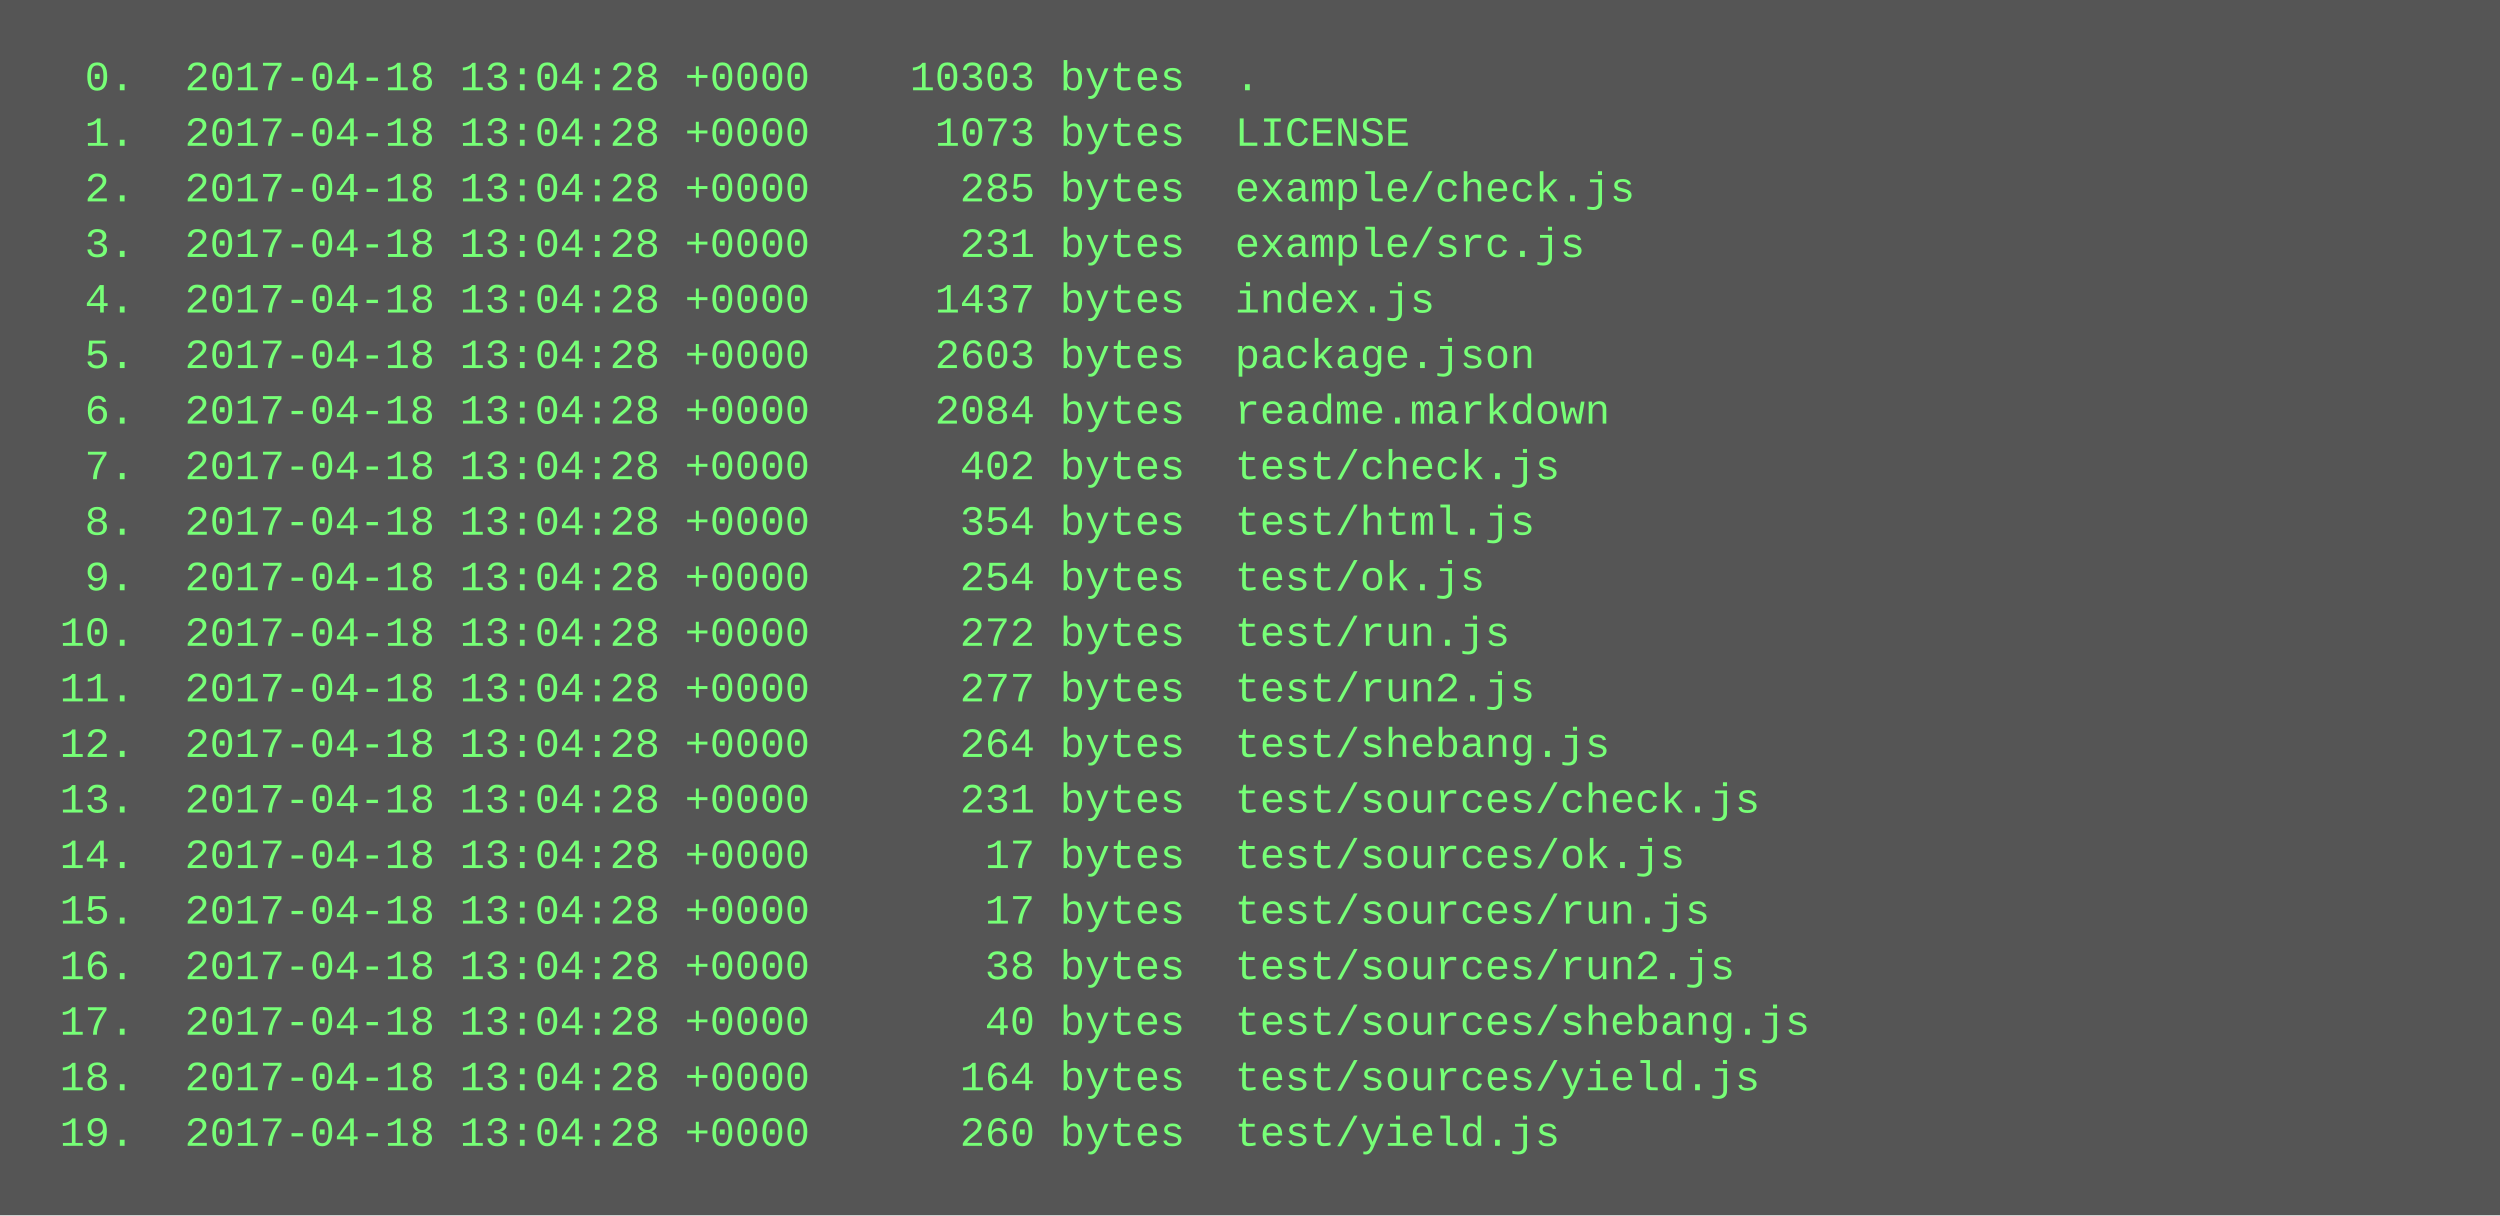
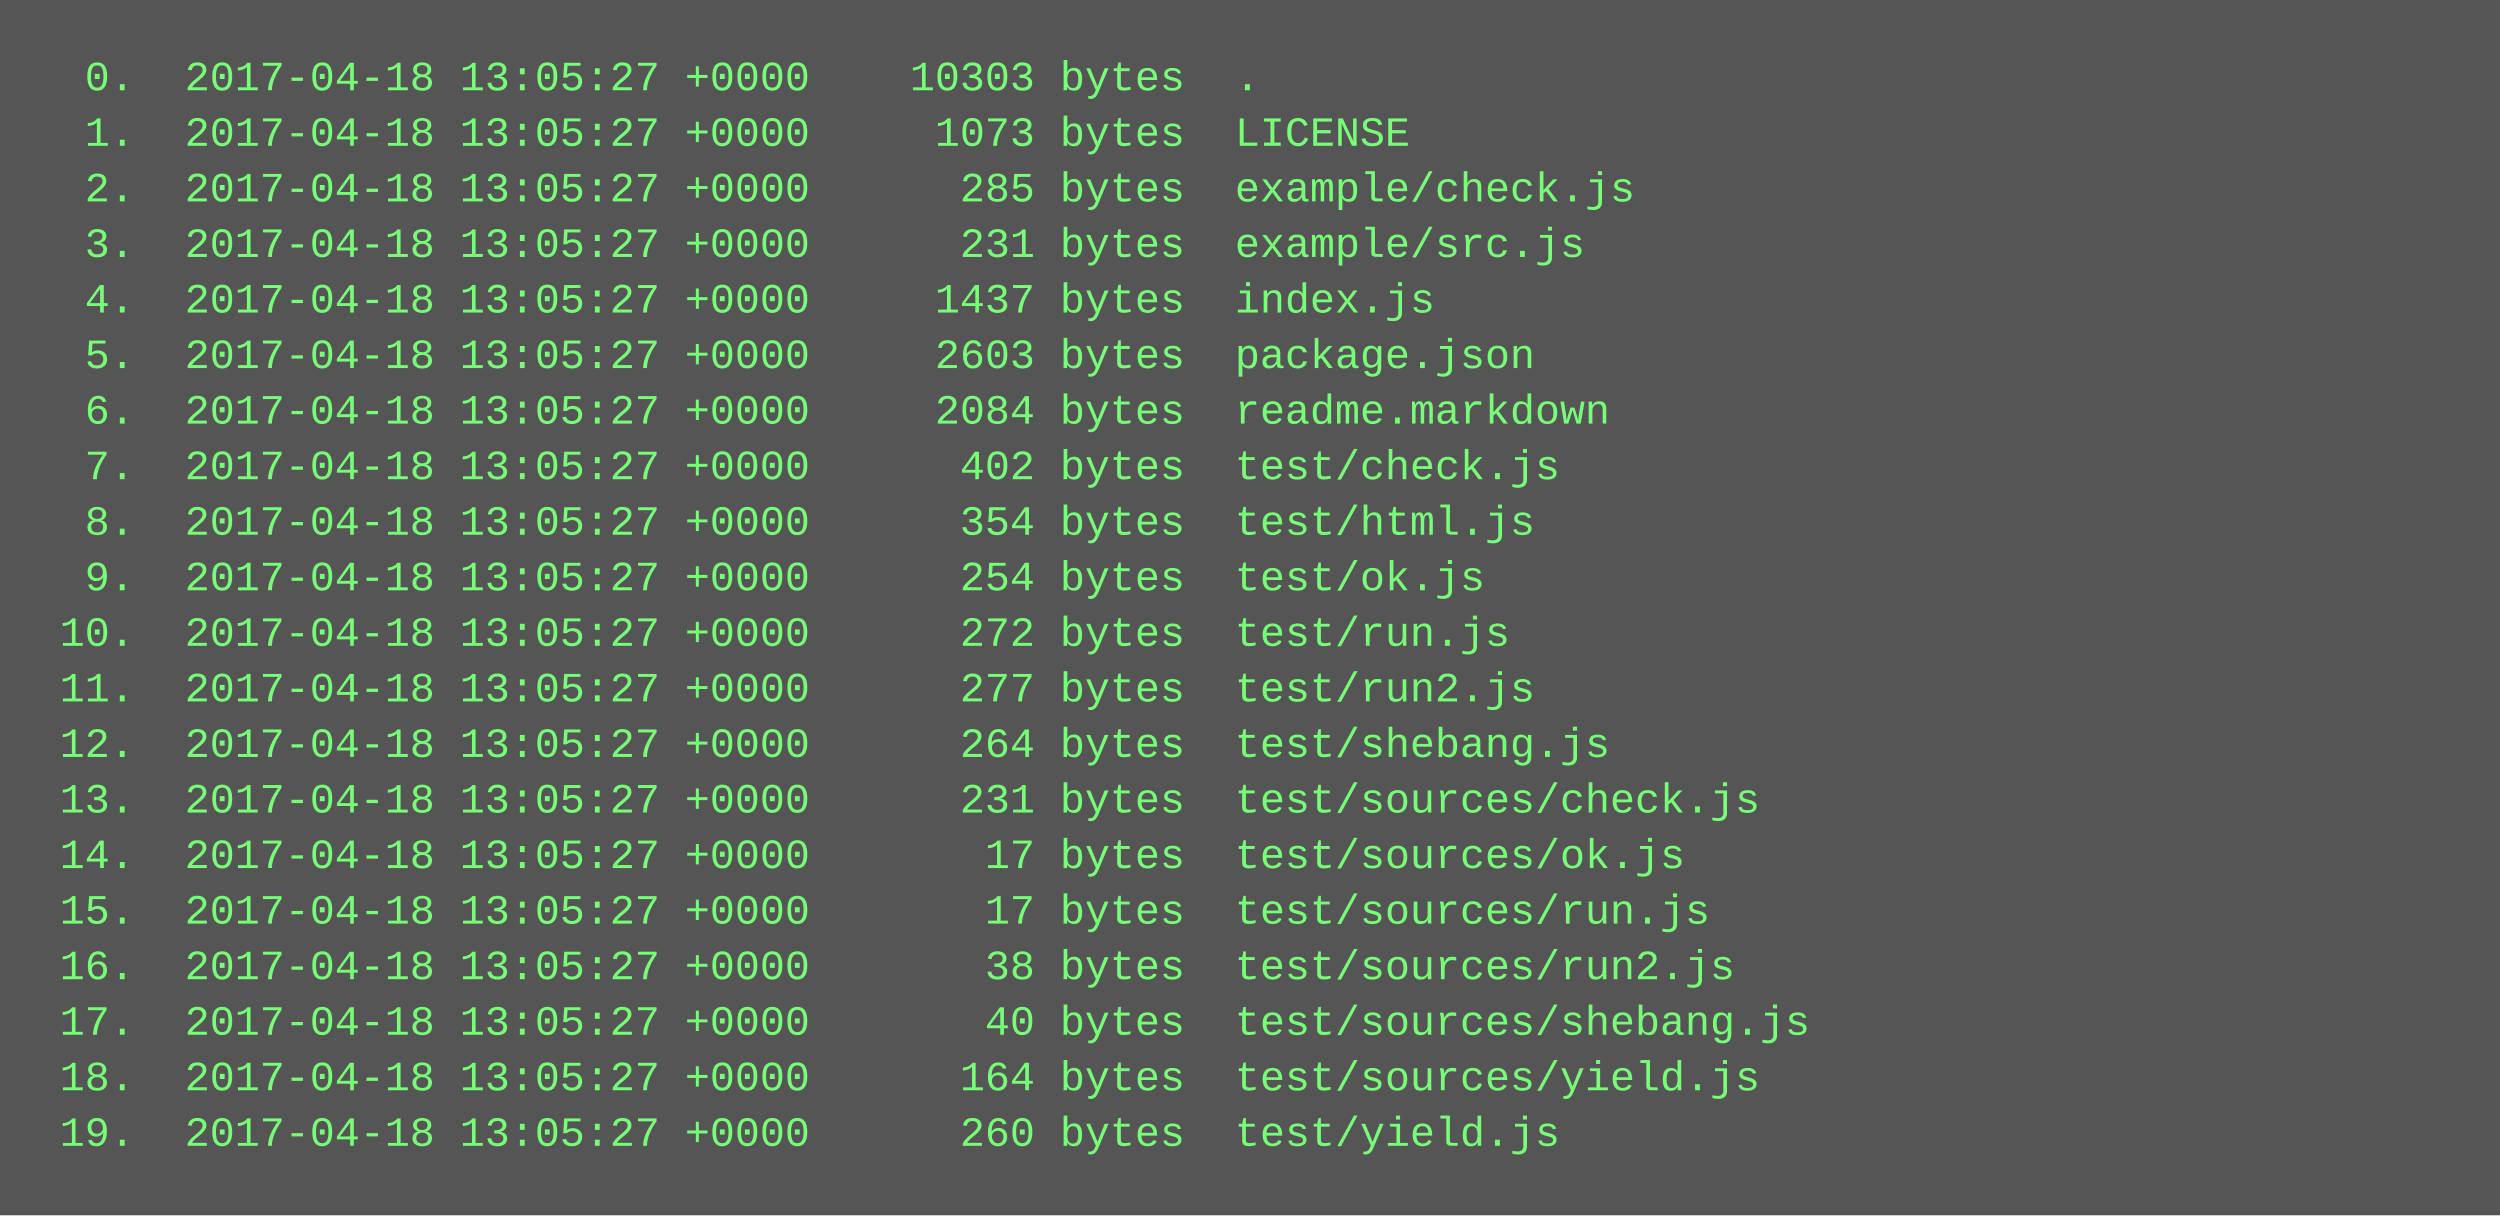
<svg xmlns="http://www.w3.org/2000/svg" height="350" width="720">
  <rect height="350" fill="#555" width="720" />
  <text fill="#7f7" font-family="Courier New" font-size="12" xml:space="preserve">
-     <tspan x="10" y="26">  0.  2017-04-18 13:04:28 +0000    10303 bytes  .</tspan>
-     <tspan x="10" y="42">  1.  2017-04-18 13:04:28 +0000     1073 bytes  LICENSE</tspan>
-     <tspan x="10" y="58">  2.  2017-04-18 13:04:28 +0000      285 bytes  example/check.js</tspan>
-     <tspan x="10" y="74">  3.  2017-04-18 13:04:28 +0000      231 bytes  example/src.js</tspan>
-     <tspan x="10" y="90">  4.  2017-04-18 13:04:28 +0000     1437 bytes  index.js</tspan>
-     <tspan x="10" y="106">  5.  2017-04-18 13:04:28 +0000     2603 bytes  package.json</tspan>
-     <tspan x="10" y="122">  6.  2017-04-18 13:04:28 +0000     2084 bytes  readme.markdown</tspan>
-     <tspan x="10" y="138">  7.  2017-04-18 13:04:28 +0000      402 bytes  test/check.js</tspan>
-     <tspan x="10" y="154">  8.  2017-04-18 13:04:28 +0000      354 bytes  test/html.js</tspan>
-     <tspan x="10" y="170">  9.  2017-04-18 13:04:28 +0000      254 bytes  test/ok.js</tspan>
-     <tspan x="10" y="186"> 10.  2017-04-18 13:04:28 +0000      272 bytes  test/run.js</tspan>
-     <tspan x="10" y="202"> 11.  2017-04-18 13:04:28 +0000      277 bytes  test/run2.js</tspan>
-     <tspan x="10" y="218"> 12.  2017-04-18 13:04:28 +0000      264 bytes  test/shebang.js</tspan>
-     <tspan x="10" y="234"> 13.  2017-04-18 13:04:28 +0000      231 bytes  test/sources/check.js</tspan>
-     <tspan x="10" y="250"> 14.  2017-04-18 13:04:28 +0000       17 bytes  test/sources/ok.js</tspan>
-     <tspan x="10" y="266"> 15.  2017-04-18 13:04:28 +0000       17 bytes  test/sources/run.js</tspan>
-     <tspan x="10" y="282"> 16.  2017-04-18 13:04:28 +0000       38 bytes  test/sources/run2.js</tspan>
-     <tspan x="10" y="298"> 17.  2017-04-18 13:04:28 +0000       40 bytes  test/sources/shebang.js</tspan>
-     <tspan x="10" y="314"> 18.  2017-04-18 13:04:28 +0000      164 bytes  test/sources/yield.js</tspan>
-     <tspan x="10" y="330"> 19.  2017-04-18 13:04:28 +0000      260 bytes  test/yield.js</tspan>
+     <tspan x="10" y="26">  0.  2017-04-18 13:05:27 +0000    10303 bytes  .</tspan>
+     <tspan x="10" y="42">  1.  2017-04-18 13:05:27 +0000     1073 bytes  LICENSE</tspan>
+     <tspan x="10" y="58">  2.  2017-04-18 13:05:27 +0000      285 bytes  example/check.js</tspan>
+     <tspan x="10" y="74">  3.  2017-04-18 13:05:27 +0000      231 bytes  example/src.js</tspan>
+     <tspan x="10" y="90">  4.  2017-04-18 13:05:27 +0000     1437 bytes  index.js</tspan>
+     <tspan x="10" y="106">  5.  2017-04-18 13:05:27 +0000     2603 bytes  package.json</tspan>
+     <tspan x="10" y="122">  6.  2017-04-18 13:05:27 +0000     2084 bytes  readme.markdown</tspan>
+     <tspan x="10" y="138">  7.  2017-04-18 13:05:27 +0000      402 bytes  test/check.js</tspan>
+     <tspan x="10" y="154">  8.  2017-04-18 13:05:27 +0000      354 bytes  test/html.js</tspan>
+     <tspan x="10" y="170">  9.  2017-04-18 13:05:27 +0000      254 bytes  test/ok.js</tspan>
+     <tspan x="10" y="186"> 10.  2017-04-18 13:05:27 +0000      272 bytes  test/run.js</tspan>
+     <tspan x="10" y="202"> 11.  2017-04-18 13:05:27 +0000      277 bytes  test/run2.js</tspan>
+     <tspan x="10" y="218"> 12.  2017-04-18 13:05:27 +0000      264 bytes  test/shebang.js</tspan>
+     <tspan x="10" y="234"> 13.  2017-04-18 13:05:27 +0000      231 bytes  test/sources/check.js</tspan>
+     <tspan x="10" y="250"> 14.  2017-04-18 13:05:27 +0000       17 bytes  test/sources/ok.js</tspan>
+     <tspan x="10" y="266"> 15.  2017-04-18 13:05:27 +0000       17 bytes  test/sources/run.js</tspan>
+     <tspan x="10" y="282"> 16.  2017-04-18 13:05:27 +0000       38 bytes  test/sources/run2.js</tspan>
+     <tspan x="10" y="298"> 17.  2017-04-18 13:05:27 +0000       40 bytes  test/sources/shebang.js</tspan>
+     <tspan x="10" y="314"> 18.  2017-04-18 13:05:27 +0000      164 bytes  test/sources/yield.js</tspan>
+     <tspan x="10" y="330"> 19.  2017-04-18 13:05:27 +0000      260 bytes  test/yield.js</tspan>
  </text>
</svg>
